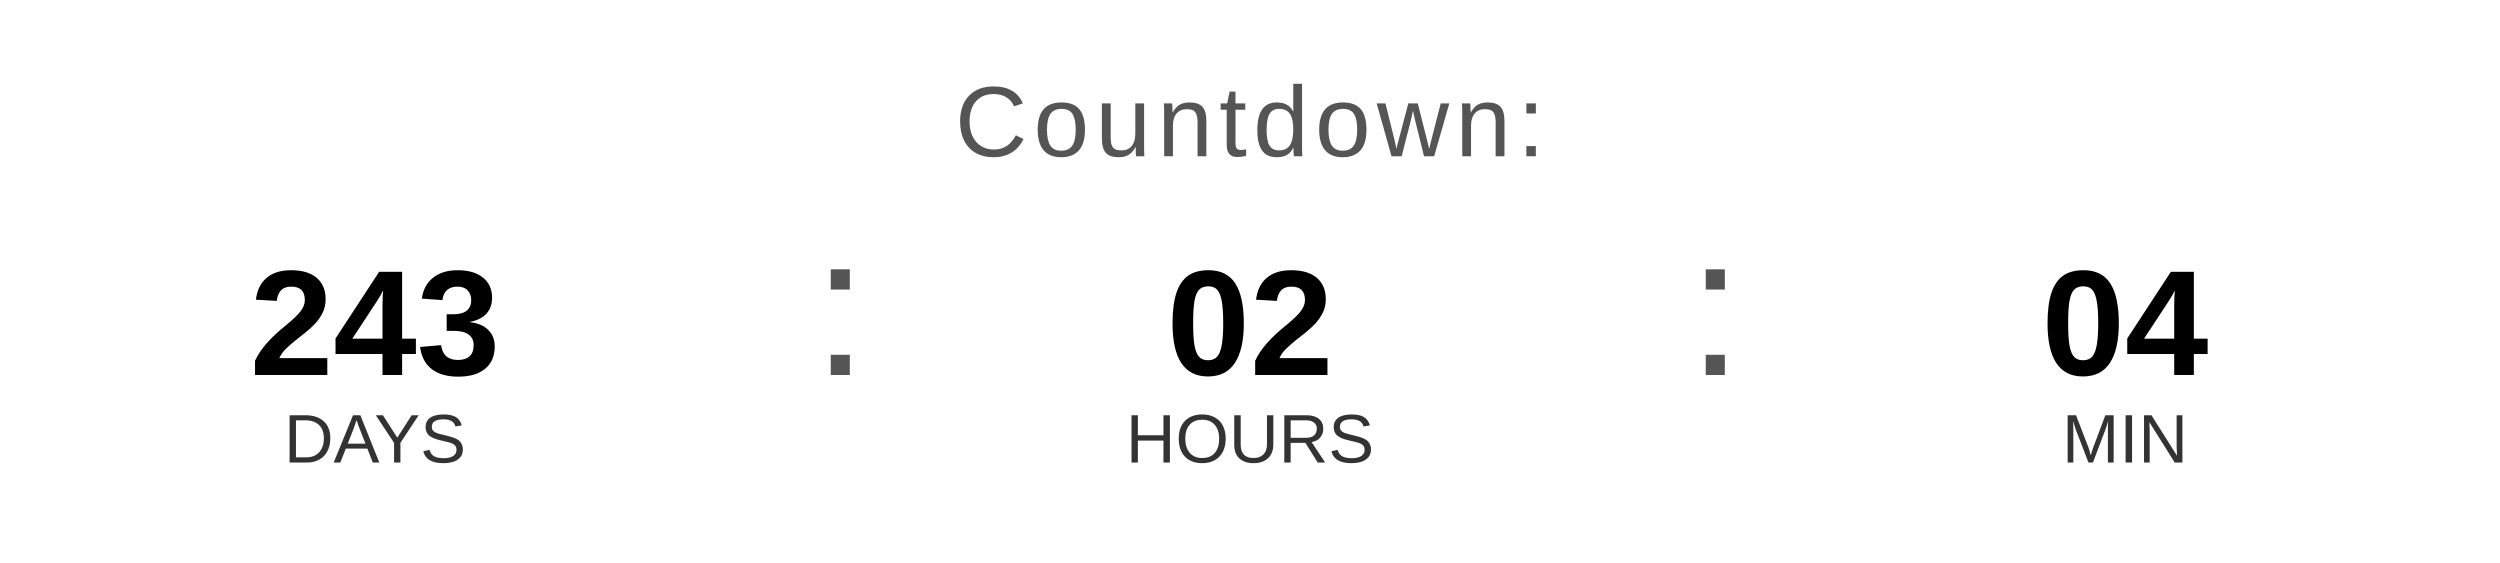
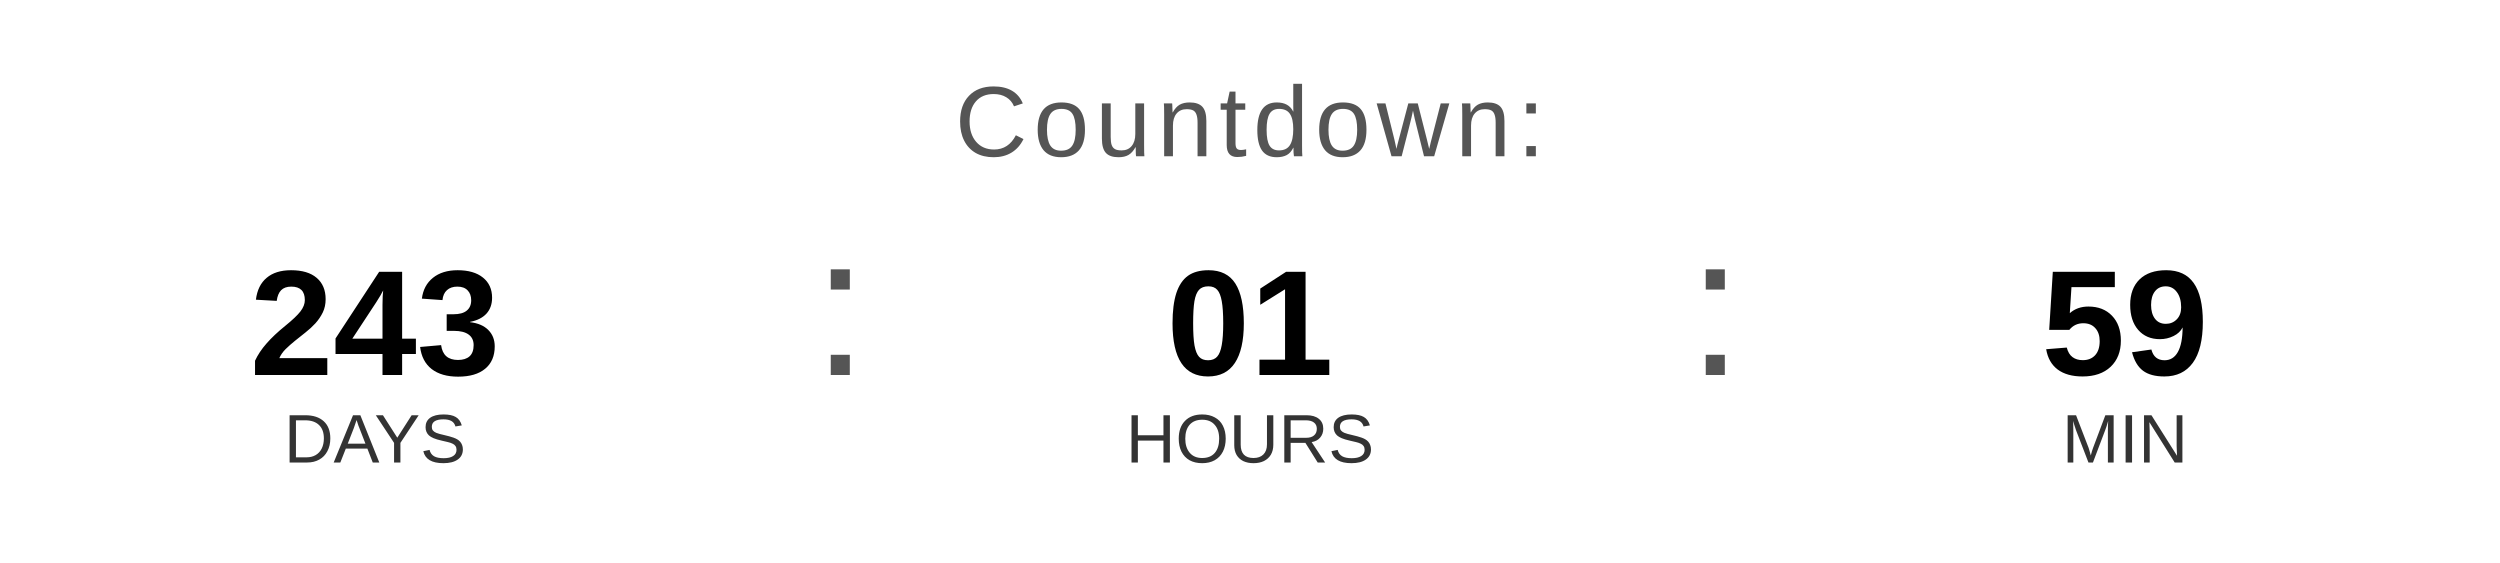
<svg xmlns="http://www.w3.org/2000/svg" width="400" height="90" viewBox="0 0 400 90">
  <text x="200" y="25" font-family="Arial, Helvetica, sans-serif" font-size="16" fill="#555555" text-anchor="middle" letter-spacing="1">
    Countdown:
  </text>
  <text x="60" y="60" font-family="Arial, Helvetica, sans-serif" font-size="24" font-weight="bold" fill="#000000" text-anchor="middle">243</text>
  <text x="60" y="74" font-family="Arial, Helvetica, sans-serif" font-size="11" fill="#333333" text-anchor="middle">DAYS</text>
  <text x="130" y="60" font-family="Arial, sans-serif" font-size="32" fill="#555555">:</text>
-   <text x="200" y="60" font-family="Arial, Helvetica, sans-serif" font-size="24" font-weight="bold" fill="#000000" text-anchor="middle">02</text>
+   <text x="200" y="60" font-family="Arial, Helvetica, sans-serif" font-size="24" font-weight="bold" fill="#000000" text-anchor="middle">01</text>
  <text x="200" y="74" font-family="Arial, Helvetica, sans-serif" font-size="11" fill="#333333" text-anchor="middle">HOURS</text>
  <text x="270" y="60" font-family="Arial, sans-serif" font-size="32" fill="#555555">:</text>
-   <text x="340" y="60" font-family="Arial, Helvetica, sans-serif" font-size="24" font-weight="bold" fill="#000000" text-anchor="middle">04</text>
+   <text x="340" y="60" font-family="Arial, Helvetica, sans-serif" font-size="24" font-weight="bold" fill="#000000" text-anchor="middle">59</text>
  <text x="340" y="74" font-family="Arial, Helvetica, sans-serif" font-size="11" fill="#333333" text-anchor="middle">MIN</text>
</svg>
